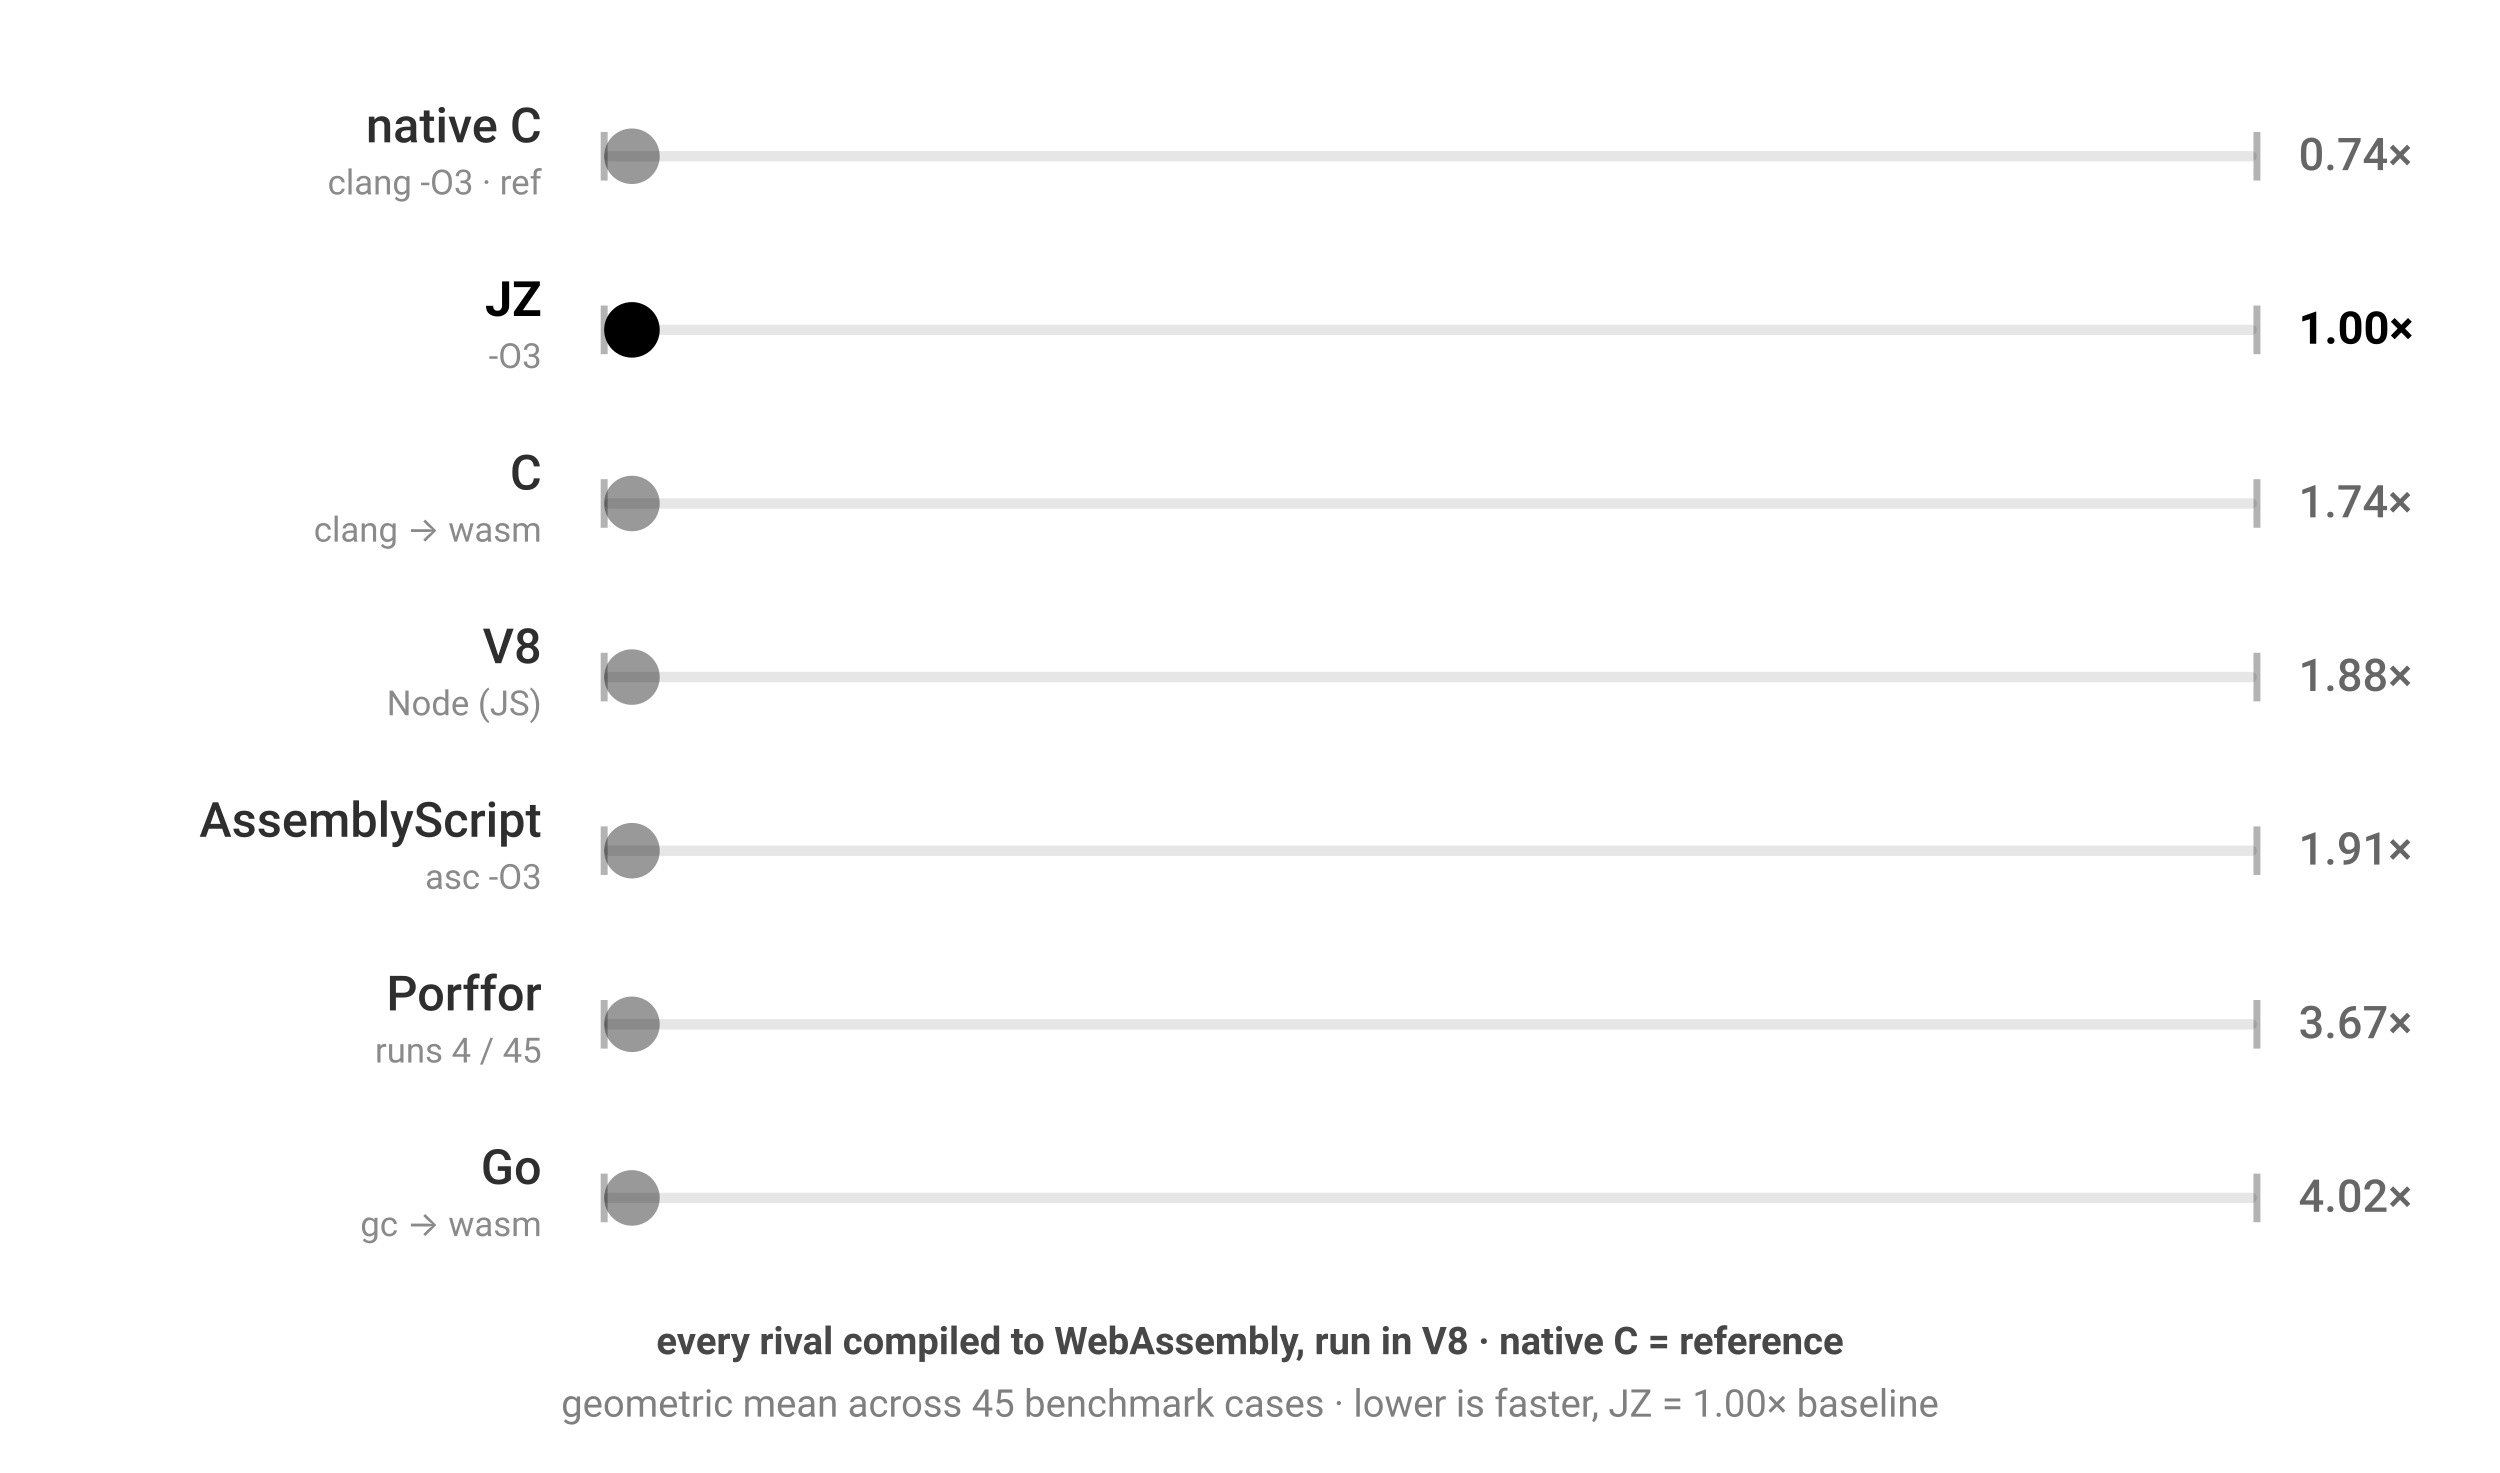
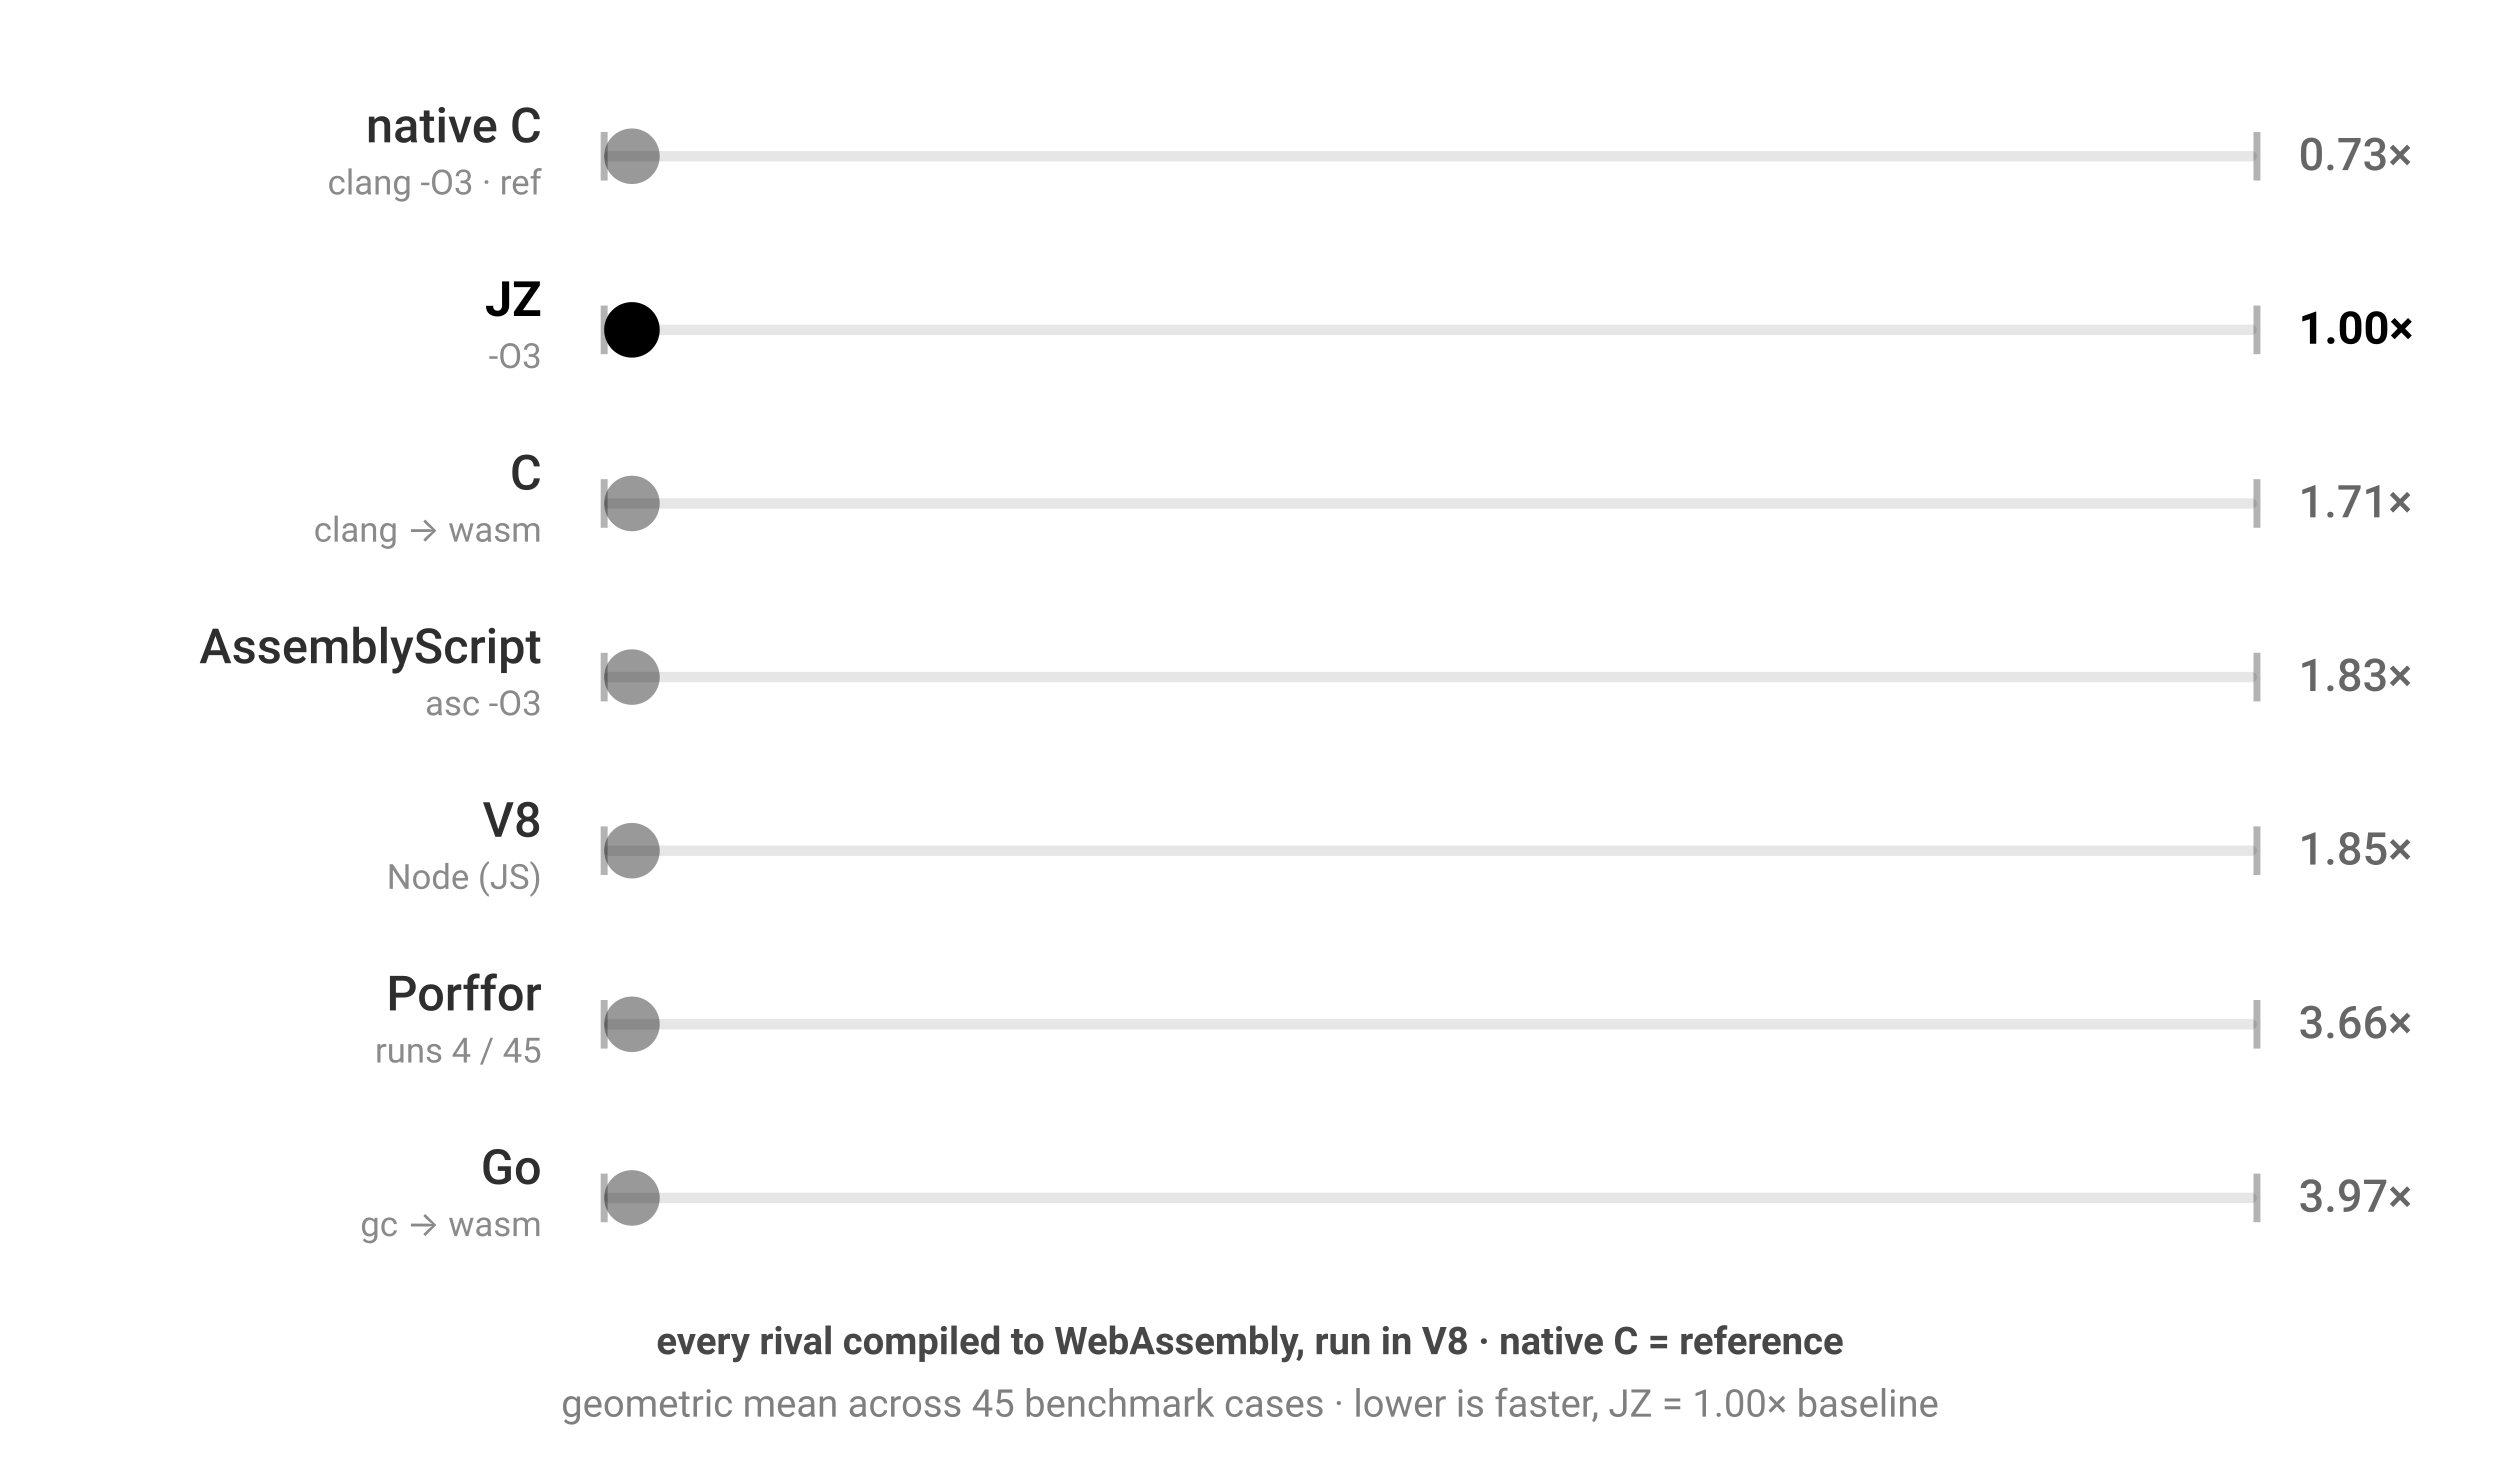
<svg xmlns="http://www.w3.org/2000/svg" viewBox="0 0 720 424" width="720" height="424" style="color-scheme:light dark" role="img" aria-label="JZ benchmark — every rival compiled to WebAssembly, run in V8 · native C = reference; geometric mean across 45 benchmark cases · lower is faster, JZ = 1.00× baseline; each ball's speed is proportional to that engine's geometric-mean runtime across the corpus">
  <g font-family="-apple-system,BlinkMacSystemFont,'Segoe UI',Roboto,sans-serif">
    <rect x="174" y="43.5" width="476" height="3" rx="1.5" fill="currentColor" fill-opacity="0.1" />
    <line x1="174" y1="38" x2="174" y2="52" stroke="currentColor" stroke-opacity="0.3" stroke-width="2" />
    <line x1="650" y1="38" x2="650" y2="52" stroke="currentColor" stroke-opacity="0.3" stroke-width="2" />
    <text x="156" y="41" text-anchor="end" font-size="14" font-weight="500" fill="currentColor" fill-opacity="0.82">native C</text>
    <text x="156" y="56" text-anchor="end" font-size="10" fill="currentColor" fill-opacity="0.46">clang -O3 · ref</text>
-     <text x="662" y="49" font-size="13" font-weight="500" fill="currentColor" fill-opacity="0.6">0.74×</text>
+     <text x="662" y="49" font-size="13" font-weight="500" fill="currentColor" fill-opacity="0.6">0.73×</text>
    <circle cx="182.0" cy="45" r="8" fill="currentColor" fill-opacity="0.4">
-       <animate attributeName="cx" dur="1.188s" repeatCount="indefinite" calcMode="linear" keyTimes="0;0.5;1" values="182.0;642.0;182.0" begin="-0.00s" />
+       <animate attributeName="cx" dur="1.166s" repeatCount="indefinite" calcMode="linear" keyTimes="0;0.5;1" values="182.0;642.0;182.0" begin="-0.00s" />
    </circle>
  </g>
  <g font-family="-apple-system,BlinkMacSystemFont,'Segoe UI',Roboto,sans-serif">
    <rect x="174" y="93.5" width="476" height="3" rx="1.5" fill="currentColor" fill-opacity="0.1" />
    <line x1="174" y1="88" x2="174" y2="102" stroke="currentColor" stroke-opacity="0.3" stroke-width="2" />
    <line x1="650" y1="88" x2="650" y2="102" stroke="currentColor" stroke-opacity="0.3" stroke-width="2" />
    <text x="156" y="91" text-anchor="end" font-size="14" font-weight="700" fill="currentColor" fill-opacity="1">JZ</text>
    <text x="156" y="106" text-anchor="end" font-size="10" fill="currentColor" fill-opacity="0.46">-O3</text>
    <text x="662" y="99" font-size="13" font-weight="700" fill="currentColor" fill-opacity="1">1.00×</text>
    <circle cx="182.0" cy="95" r="8" fill="currentColor" fill-opacity="1">
      <animate attributeName="cx" dur="1.6s" repeatCount="indefinite" calcMode="linear" keyTimes="0;0.5;1" values="182.0;642.0;182.0" begin="-0.41s" />
    </circle>
  </g>
  <g font-family="-apple-system,BlinkMacSystemFont,'Segoe UI',Roboto,sans-serif">
    <rect x="174" y="143.5" width="476" height="3" rx="1.5" fill="currentColor" fill-opacity="0.1" />
    <line x1="174" y1="138" x2="174" y2="152" stroke="currentColor" stroke-opacity="0.3" stroke-width="2" />
    <line x1="650" y1="138" x2="650" y2="152" stroke="currentColor" stroke-opacity="0.3" stroke-width="2" />
    <text x="156" y="141" text-anchor="end" font-size="14" font-weight="500" fill="currentColor" fill-opacity="0.82">C</text>
    <text x="156" y="156" text-anchor="end" font-size="10" fill="currentColor" fill-opacity="0.46">clang → wasm</text>
-     <text x="662" y="149" font-size="13" font-weight="500" fill="currentColor" fill-opacity="0.6">1.74×</text>
+     <text x="662" y="149" font-size="13" font-weight="500" fill="currentColor" fill-opacity="0.6">1.71×</text>
    <circle cx="182.0" cy="145" r="8" fill="currentColor" fill-opacity="0.4">
-       <animate attributeName="cx" dur="2.776s" repeatCount="indefinite" calcMode="linear" keyTimes="0;0.5;1" values="182.0;642.0;182.0" begin="-0.82s" />
+       <animate attributeName="cx" dur="2.736s" repeatCount="indefinite" calcMode="linear" keyTimes="0;0.5;1" values="182.0;642.0;182.0" begin="-0.82s" />
    </circle>
  </g>
  <g font-family="-apple-system,BlinkMacSystemFont,'Segoe UI',Roboto,sans-serif">
    <rect x="174" y="193.5" width="476" height="3" rx="1.5" fill="currentColor" fill-opacity="0.1" />
    <line x1="174" y1="188" x2="174" y2="202" stroke="currentColor" stroke-opacity="0.3" stroke-width="2" />
    <line x1="650" y1="188" x2="650" y2="202" stroke="currentColor" stroke-opacity="0.3" stroke-width="2" />
-     <text x="156" y="191" text-anchor="end" font-size="14" font-weight="500" fill="currentColor" fill-opacity="0.82">V8</text>
-     <text x="156" y="206" text-anchor="end" font-size="10" fill="currentColor" fill-opacity="0.46">Node (JS)</text>
-     <text x="662" y="199" font-size="13" font-weight="500" fill="currentColor" fill-opacity="0.6">1.88×</text>
+     <text x="156" y="191" text-anchor="end" font-size="14" font-weight="500" fill="currentColor" fill-opacity="0.82">AssemblyScript</text>
+     <text x="156" y="206" text-anchor="end" font-size="10" fill="currentColor" fill-opacity="0.46">asc -O3</text>
+     <text x="662" y="199" font-size="13" font-weight="500" fill="currentColor" fill-opacity="0.6">1.83×</text>
    <circle cx="182.0" cy="195" r="8" fill="currentColor" fill-opacity="0.4">
-       <animate attributeName="cx" dur="3.01s" repeatCount="indefinite" calcMode="linear" keyTimes="0;0.5;1" values="182.0;642.0;182.0" begin="-1.23s" />
+       <animate attributeName="cx" dur="2.922s" repeatCount="indefinite" calcMode="linear" keyTimes="0;0.5;1" values="182.0;642.0;182.0" begin="-1.23s" />
    </circle>
  </g>
  <g font-family="-apple-system,BlinkMacSystemFont,'Segoe UI',Roboto,sans-serif">
    <rect x="174" y="243.5" width="476" height="3" rx="1.5" fill="currentColor" fill-opacity="0.1" />
    <line x1="174" y1="238" x2="174" y2="252" stroke="currentColor" stroke-opacity="0.3" stroke-width="2" />
    <line x1="650" y1="238" x2="650" y2="252" stroke="currentColor" stroke-opacity="0.3" stroke-width="2" />
-     <text x="156" y="241" text-anchor="end" font-size="14" font-weight="500" fill="currentColor" fill-opacity="0.82">AssemblyScript</text>
-     <text x="156" y="256" text-anchor="end" font-size="10" fill="currentColor" fill-opacity="0.46">asc -O3</text>
-     <text x="662" y="249" font-size="13" font-weight="500" fill="currentColor" fill-opacity="0.6">1.91×</text>
+     <text x="156" y="241" text-anchor="end" font-size="14" font-weight="500" fill="currentColor" fill-opacity="0.82">V8</text>
+     <text x="156" y="256" text-anchor="end" font-size="10" fill="currentColor" fill-opacity="0.46">Node (JS)</text>
+     <text x="662" y="249" font-size="13" font-weight="500" fill="currentColor" fill-opacity="0.6">1.85×</text>
    <circle cx="182.0" cy="245" r="8" fill="currentColor" fill-opacity="0.4">
-       <animate attributeName="cx" dur="3.062s" repeatCount="indefinite" calcMode="linear" keyTimes="0;0.5;1" values="182.0;642.0;182.0" begin="-1.64s" />
+       <animate attributeName="cx" dur="2.955s" repeatCount="indefinite" calcMode="linear" keyTimes="0;0.5;1" values="182.0;642.0;182.0" begin="-1.64s" />
    </circle>
  </g>
  <g font-family="-apple-system,BlinkMacSystemFont,'Segoe UI',Roboto,sans-serif">
    <rect x="174" y="293.5" width="476" height="3" rx="1.5" fill="currentColor" fill-opacity="0.1" />
    <line x1="174" y1="288" x2="174" y2="302" stroke="currentColor" stroke-opacity="0.3" stroke-width="2" />
    <line x1="650" y1="288" x2="650" y2="302" stroke="currentColor" stroke-opacity="0.3" stroke-width="2" />
    <text x="156" y="291" text-anchor="end" font-size="14" font-weight="500" fill="currentColor" fill-opacity="0.82">Porffor</text>
    <text x="156" y="306" text-anchor="end" font-size="10" fill="currentColor" fill-opacity="0.46">runs 4 / 45</text>
-     <text x="662" y="299" font-size="13" font-weight="500" fill="currentColor" fill-opacity="0.6">3.67×</text>
+     <text x="662" y="299" font-size="13" font-weight="500" fill="currentColor" fill-opacity="0.6">3.66×</text>
    <circle cx="182.0" cy="295" r="8" fill="currentColor" fill-opacity="0.4">
-       <animate attributeName="cx" dur="5.868s" repeatCount="indefinite" calcMode="linear" keyTimes="0;0.5;1" values="182.0;642.0;182.0" begin="-2.05s" />
+       <animate attributeName="cx" dur="5.854s" repeatCount="indefinite" calcMode="linear" keyTimes="0;0.5;1" values="182.0;642.0;182.0" begin="-2.05s" />
    </circle>
  </g>
  <g font-family="-apple-system,BlinkMacSystemFont,'Segoe UI',Roboto,sans-serif">
    <rect x="174" y="343.5" width="476" height="3" rx="1.5" fill="currentColor" fill-opacity="0.1" />
    <line x1="174" y1="338" x2="174" y2="352" stroke="currentColor" stroke-opacity="0.3" stroke-width="2" />
    <line x1="650" y1="338" x2="650" y2="352" stroke="currentColor" stroke-opacity="0.3" stroke-width="2" />
    <text x="156" y="341" text-anchor="end" font-size="14" font-weight="500" fill="currentColor" fill-opacity="0.82">Go</text>
    <text x="156" y="356" text-anchor="end" font-size="10" fill="currentColor" fill-opacity="0.46">gc → wasm</text>
-     <text x="662" y="349" font-size="13" font-weight="500" fill="currentColor" fill-opacity="0.6">4.02×</text>
+     <text x="662" y="349" font-size="13" font-weight="500" fill="currentColor" fill-opacity="0.6">3.97×</text>
    <circle cx="182.0" cy="345" r="8" fill="currentColor" fill-opacity="0.4">
-       <animate attributeName="cx" dur="6.427s" repeatCount="indefinite" calcMode="linear" keyTimes="0;0.5;1" values="182.0;642.0;182.0" begin="-2.46s" />
+       <animate attributeName="cx" dur="6.351s" repeatCount="indefinite" calcMode="linear" keyTimes="0;0.5;1" values="182.0;642.0;182.0" begin="-2.46s" />
    </circle>
  </g>
  <text x="360" y="390" text-anchor="middle" font-family="-apple-system,BlinkMacSystemFont,'Segoe UI',Roboto,sans-serif" font-size="11" font-weight="600" fill="currentColor" fill-opacity="0.72">every rival compiled to WebAssembly, run in V8 · native C = reference</text>
  <text x="360" y="408" text-anchor="middle" font-family="-apple-system,BlinkMacSystemFont,'Segoe UI',Roboto,sans-serif" font-size="11" fill="currentColor" fill-opacity="0.5">geometric mean across 45 benchmark cases · lower is faster, JZ = 1.00× baseline</text>
</svg>
